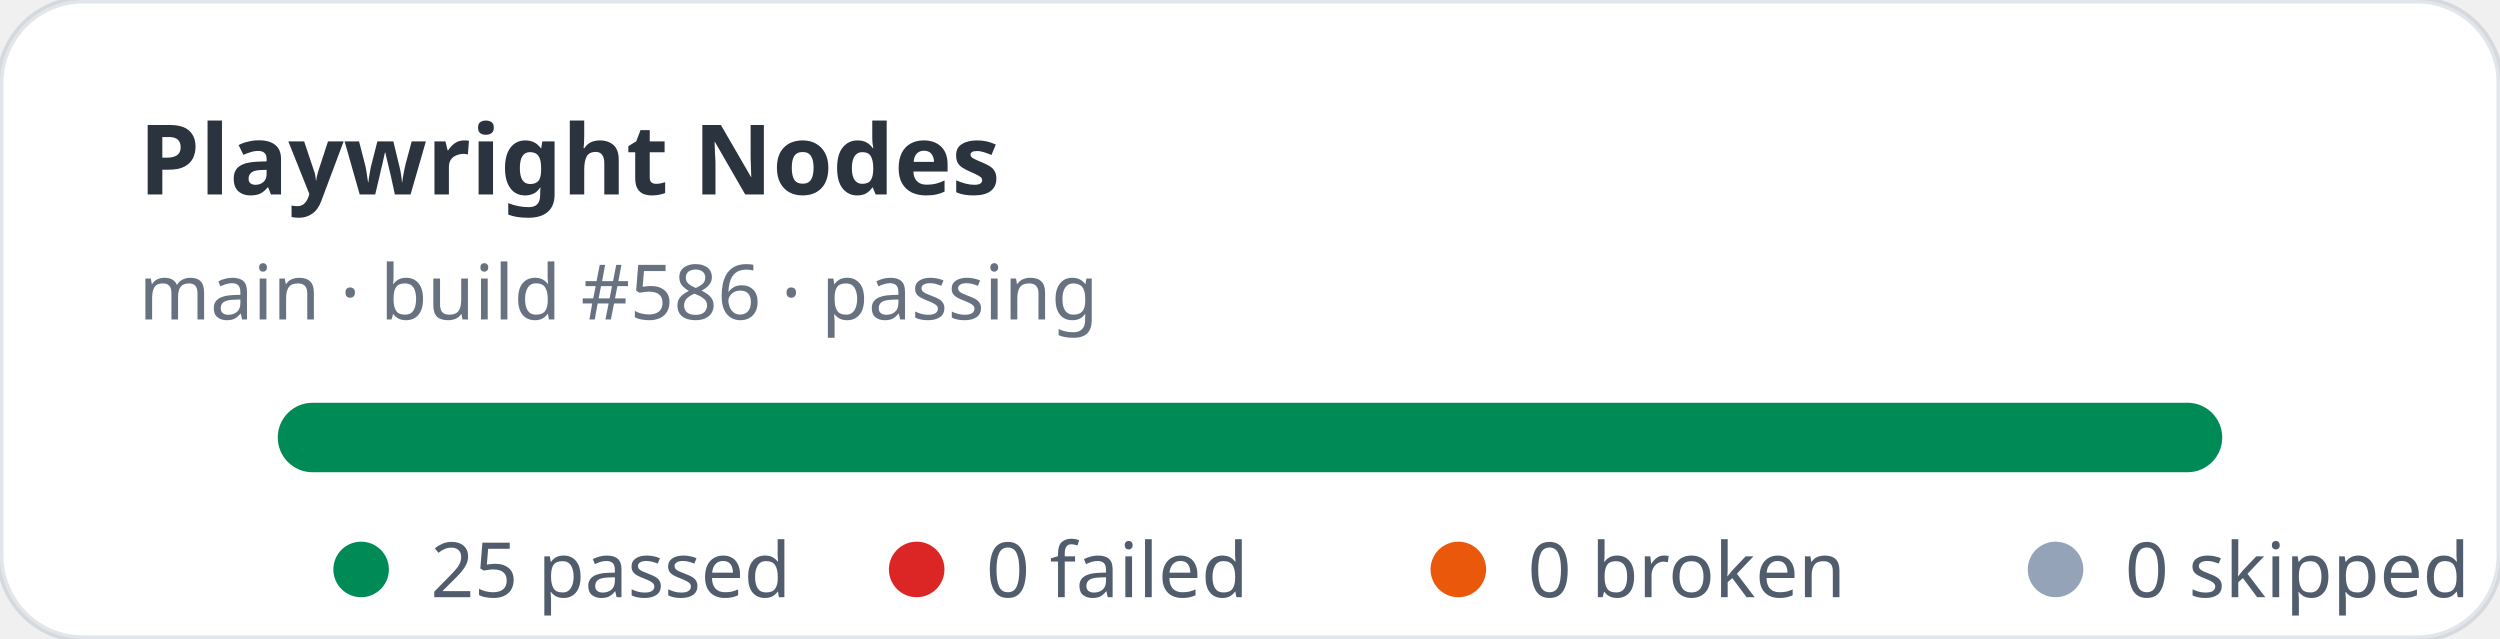
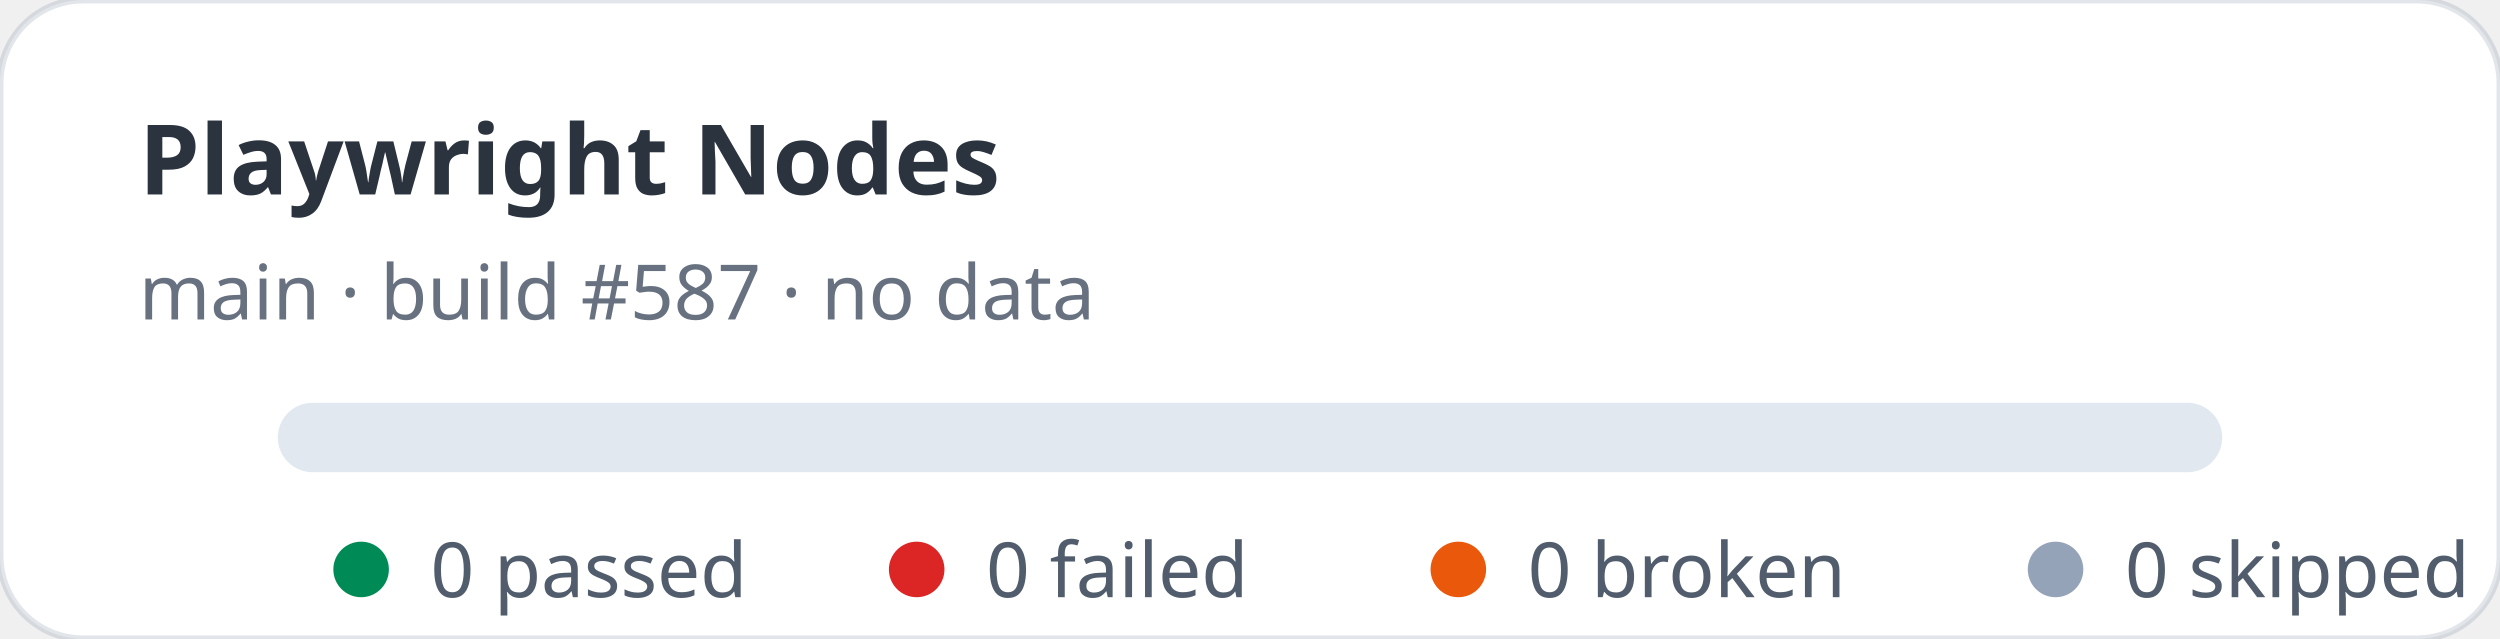
- <svg xmlns="http://www.w3.org/2000/svg" width="360" height="92" viewBox="0 0 360 92" role="img" aria-label="Playwright Nodes stats: 25 passed, 0 failed">
+ <svg xmlns="http://www.w3.org/2000/svg" width="360" height="92" viewBox="0 0 360 92" role="img" aria-label="Playwright Nodes stats: 0 passed, 0 failed">
  <rect width="360" height="92" rx="12" fill="#ffffff" stroke="rgba(11,48,86,0.12)" />
  <text x="20" y="28" fill="rgba(1,10,24,0.83)" font-family="ui-sans-serif,system-ui,sans-serif" font-size="14" font-weight="700">Playwright Nodes</text>
-   <text x="20" y="46" fill="rgba(2,19,44,0.6)" font-family="ui-sans-serif,system-ui,sans-serif" font-size="11">main · build #586 · passing</text>
+   <text x="20" y="46" fill="rgba(2,19,44,0.6)" font-family="ui-sans-serif,system-ui,sans-serif" font-size="11">main · build #587 · no data</text>
  <rect x="40" y="58" width="280" height="10" rx="5" fill="#e2e8f0" />
-   <rect x="40" y="58" width="280" height="10" rx="5" fill="#008a56" />
  <g font-family="ui-sans-serif,system-ui,sans-serif" font-size="11" fill="rgba(1,18,40,0.68)">
    <circle cx="52" cy="82" r="4" fill="#008a56" />
-     <text x="62" y="86">25 passed</text>
+     <text x="62" y="86">0 passed</text>
    <circle cx="132" cy="82" r="4" fill="#dc2626" />
    <text x="142" y="86">0 failed</text>
    <circle cx="210" cy="82" r="4" fill="#ea580c" />
    <text x="220" y="86">0 broken</text>
    <circle cx="296" cy="82" r="4" fill="#94a3b8" />
    <text x="306" y="86">0 skipped</text>
  </g>
</svg>
